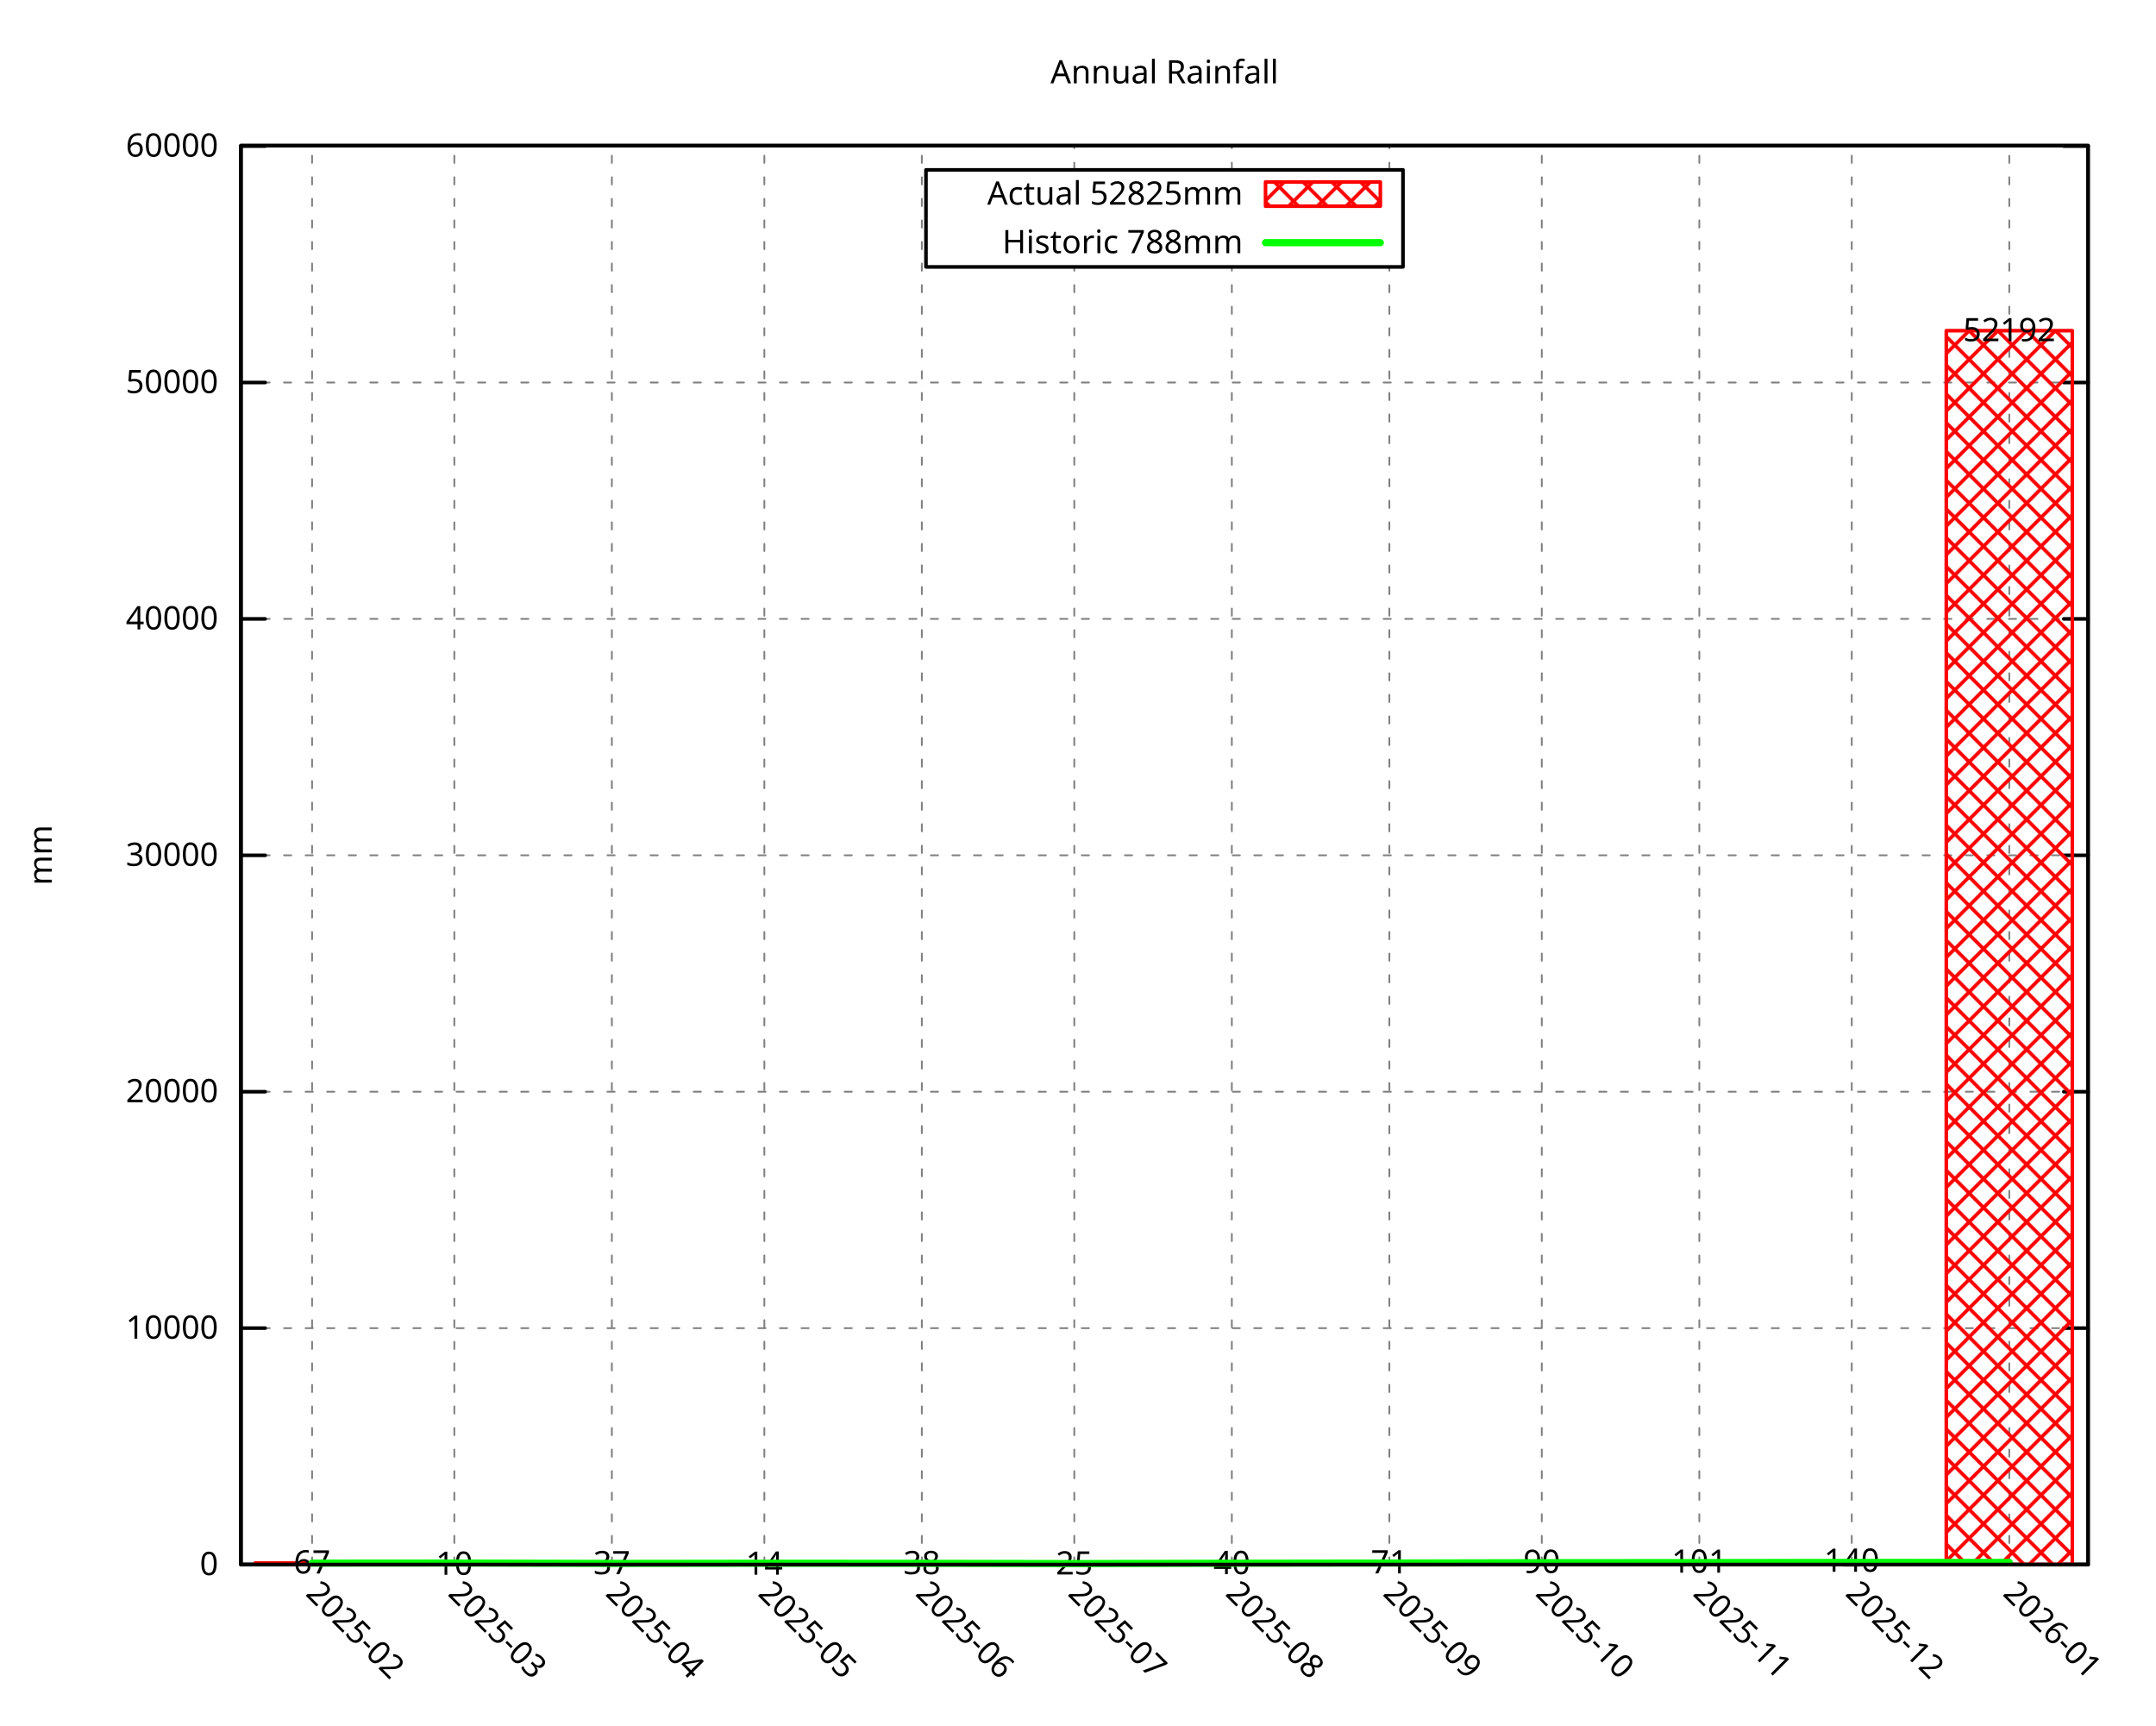
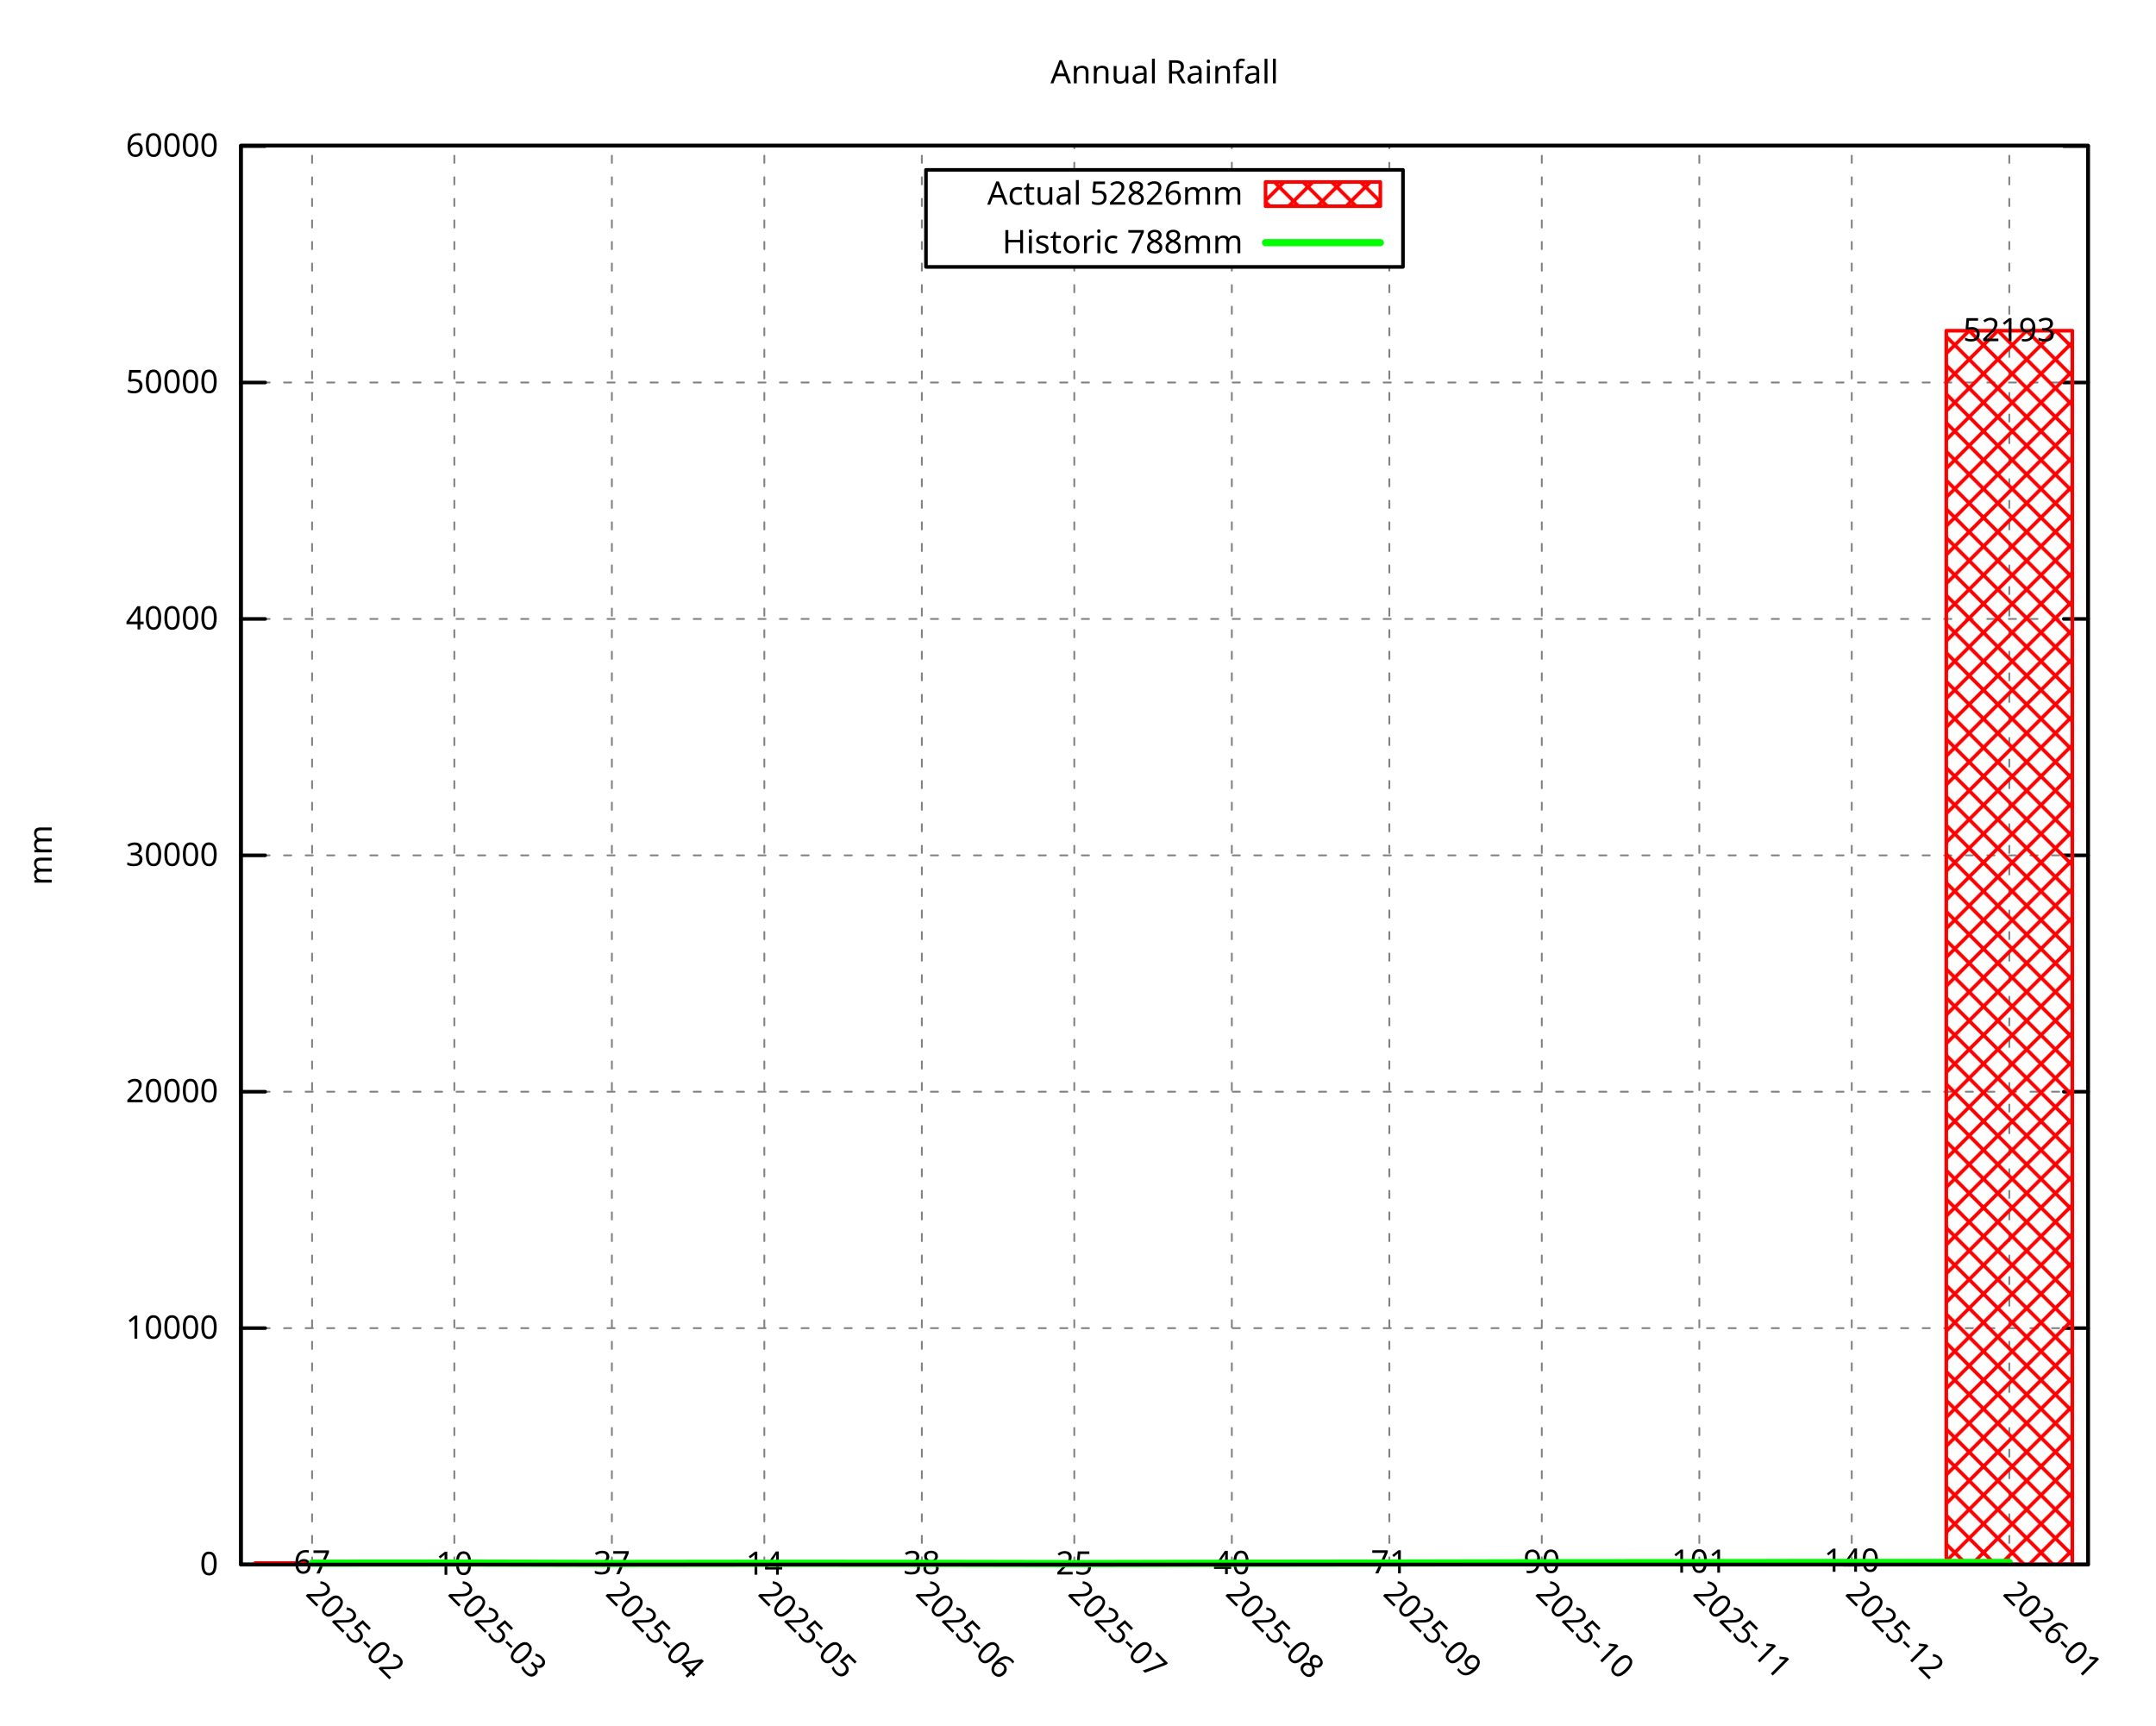
<svg xmlns="http://www.w3.org/2000/svg" xmlns:xlink="http://www.w3.org/1999/xlink" width="600" height="480" viewBox="0 0 600 480">
  <g id="gnuplot_canvas">
    <rect x="0" y="0" width="600" height="480" fill="none" />
    <defs>
      <circle id="gpDot" r="0.5" stroke-width="0.5" stroke="currentColor" />
      <path id="gpPt0" stroke-width="0.296" stroke="currentColor" d="M-1,0 h2 M0,-1 v2" />
      <path id="gpPt1" stroke-width="0.296" stroke="currentColor" d="M-1,-1 L1,1 M1,-1 L-1,1" />
      <path id="gpPt2" stroke-width="0.296" stroke="currentColor" d="M-1,0 L1,0 M0,-1 L0,1 M-1,-1 L1,1 M-1,1 L1,-1" />
      <rect id="gpPt3" stroke-width="0.296" stroke="currentColor" x="-1" y="-1" width="2" height="2" />
      <rect id="gpPt4" stroke-width="0.296" stroke="currentColor" fill="currentColor" x="-1" y="-1" width="2" height="2" />
      <circle id="gpPt5" stroke-width="0.296" stroke="currentColor" cx="0" cy="0" r="1" />
      <use xlink:href="#gpPt5" id="gpPt6" fill="currentColor" stroke="none" />
      <path id="gpPt7" stroke-width="0.296" stroke="currentColor" d="M0,-1.33 L-1.33,0.67 L1.33,0.67 z" />
      <use xlink:href="#gpPt7" id="gpPt8" fill="currentColor" stroke="none" />
      <use xlink:href="#gpPt7" id="gpPt9" stroke="currentColor" transform="rotate(180)" />
      <use xlink:href="#gpPt9" id="gpPt10" fill="currentColor" stroke="none" />
      <use xlink:href="#gpPt3" id="gpPt11" stroke="currentColor" transform="rotate(45)" />
      <use xlink:href="#gpPt11" id="gpPt12" fill="currentColor" stroke="none" />
      <path id="gpPt13" stroke-width="0.296" stroke="currentColor" d="M0,1.330 L1.265,0.411 L0.782,-1.067 L-0.782,-1.076 L-1.265,0.411 z" />
      <use xlink:href="#gpPt13" id="gpPt14" fill="currentColor" stroke="none" />
      <filter id="textbox" filterUnits="objectBoundingBox" x="0" y="0" height="1" width="1">
        <feFlood flood-color="white" flood-opacity="1" result="bgnd" />
        <feComposite in="SourceGraphic" in2="bgnd" operator="atop" />
      </filter>
      <filter id="greybox" filterUnits="objectBoundingBox" x="0" y="0" height="1" width="1">
        <feFlood flood-color="lightgrey" flood-opacity="1" result="grey" />
        <feComposite in="SourceGraphic" in2="grey" operator="atop" />
      </filter>
    </defs>
    <g fill="none" color="white" stroke="currentColor" stroke-width="1.00" stroke-linecap="round" stroke-linejoin="round">
</g>
    <g fill="none" color="black" stroke="currentColor" stroke-width="1.00" stroke-linecap="round" stroke-linejoin="round">
</g>
    <g fill="none" color="black" stroke="black" stroke-width="0.50" stroke-linecap="round" stroke-linejoin="round">
</g>
    <g fill="none" color="gray" stroke="currentColor" stroke-width="0.50" stroke-linecap="round" stroke-linejoin="round">
      <path stroke="gray" stroke-dasharray="2,4" class="gridline" d="M67.05,435.32 L581.09,435.32  " />
    </g>
    <g fill="none" color="gray" stroke="gray" stroke-width="1.00" stroke-linecap="round" stroke-linejoin="round">
</g>
    <g fill="none" color="black" stroke="currentColor" stroke-width="1.00" stroke-linecap="round" stroke-linejoin="round">
      <path stroke="black" d="M67.05,435.32 L73.80,435.32 M581.09,435.32 L574.34,435.32  " />
      <g transform="translate(60.75,438.25)" stroke="none" fill="black" font-family="Droid Sans" font-size="9.00" text-anchor="end">
        <text>
          <tspan font-family="Droid Sans"> 0</tspan>
        </text>
      </g>
    </g>
    <g fill="none" color="black" stroke="currentColor" stroke-width="1.00" stroke-linecap="round" stroke-linejoin="round">
</g>
    <g fill="none" color="black" stroke="black" stroke-width="0.50" stroke-linecap="round" stroke-linejoin="round">
</g>
    <g fill="none" color="gray" stroke="currentColor" stroke-width="0.50" stroke-linecap="round" stroke-linejoin="round">
      <path stroke="gray" stroke-dasharray="2,4" class="gridline" d="M67.05,369.54 L581.09,369.54  " />
    </g>
    <g fill="none" color="gray" stroke="gray" stroke-width="1.00" stroke-linecap="round" stroke-linejoin="round">
</g>
    <g fill="none" color="black" stroke="currentColor" stroke-width="1.00" stroke-linecap="round" stroke-linejoin="round">
      <path stroke="black" d="M67.05,369.54 L73.80,369.54 M581.09,369.54 L574.34,369.54  " />
      <g transform="translate(60.75,372.47)" stroke="none" fill="black" font-family="Droid Sans" font-size="9.00" text-anchor="end">
        <text>
          <tspan font-family="Droid Sans"> 10000</tspan>
        </text>
      </g>
    </g>
    <g fill="none" color="black" stroke="currentColor" stroke-width="1.00" stroke-linecap="round" stroke-linejoin="round">
</g>
    <g fill="none" color="black" stroke="black" stroke-width="0.50" stroke-linecap="round" stroke-linejoin="round">
</g>
    <g fill="none" color="gray" stroke="currentColor" stroke-width="0.50" stroke-linecap="round" stroke-linejoin="round">
      <path stroke="gray" stroke-dasharray="2,4" class="gridline" d="M67.05,303.76 L581.09,303.76  " />
    </g>
    <g fill="none" color="gray" stroke="gray" stroke-width="1.00" stroke-linecap="round" stroke-linejoin="round">
</g>
    <g fill="none" color="black" stroke="currentColor" stroke-width="1.00" stroke-linecap="round" stroke-linejoin="round">
      <path stroke="black" d="M67.05,303.76 L73.80,303.76 M581.09,303.76 L574.34,303.76  " />
      <g transform="translate(60.75,306.69)" stroke="none" fill="black" font-family="Droid Sans" font-size="9.00" text-anchor="end">
        <text>
          <tspan font-family="Droid Sans"> 20000</tspan>
        </text>
      </g>
    </g>
    <g fill="none" color="black" stroke="currentColor" stroke-width="1.00" stroke-linecap="round" stroke-linejoin="round">
</g>
    <g fill="none" color="black" stroke="black" stroke-width="0.50" stroke-linecap="round" stroke-linejoin="round">
</g>
    <g fill="none" color="gray" stroke="currentColor" stroke-width="0.50" stroke-linecap="round" stroke-linejoin="round">
-       <path stroke="gray" stroke-dasharray="2,4" class="gridline" d="M67.05,237.98 L581.09,237.98  " />
-     </g>
-     <g fill="none" color="gray" stroke="gray" stroke-width="1.00" stroke-linecap="round" stroke-linejoin="round">
- </g>
-     <g fill="none" color="black" stroke="currentColor" stroke-width="1.00" stroke-linecap="round" stroke-linejoin="round">
-       <path stroke="black" d="M67.05,237.98 L73.80,237.98 M581.09,237.98 L574.34,237.98  " />
-       <g transform="translate(60.75,240.91)" stroke="none" fill="black" font-family="Droid Sans" font-size="9.00" text-anchor="end">
+       <path stroke="gray" stroke-dasharray="2,4" class="gridline" d="M67.05,237.99 L581.09,237.99  " />
+     </g>
+     <g fill="none" color="gray" stroke="gray" stroke-width="1.00" stroke-linecap="round" stroke-linejoin="round">
+ </g>
+     <g fill="none" color="black" stroke="currentColor" stroke-width="1.00" stroke-linecap="round" stroke-linejoin="round">
+       <path stroke="black" d="M67.05,237.99 L73.80,237.99 M581.09,237.99 L574.34,237.99  " />
+       <g transform="translate(60.75,240.92)" stroke="none" fill="black" font-family="Droid Sans" font-size="9.00" text-anchor="end">
        <text>
          <tspan font-family="Droid Sans"> 30000</tspan>
        </text>
      </g>
    </g>
    <g fill="none" color="black" stroke="currentColor" stroke-width="1.00" stroke-linecap="round" stroke-linejoin="round">
</g>
    <g fill="none" color="black" stroke="black" stroke-width="0.50" stroke-linecap="round" stroke-linejoin="round">
</g>
    <g fill="none" color="gray" stroke="currentColor" stroke-width="0.50" stroke-linecap="round" stroke-linejoin="round">
-       <path stroke="gray" stroke-dasharray="2,4" class="gridline" d="M67.05,172.20 L581.09,172.20  " />
-     </g>
-     <g fill="none" color="gray" stroke="gray" stroke-width="1.00" stroke-linecap="round" stroke-linejoin="round">
- </g>
-     <g fill="none" color="black" stroke="currentColor" stroke-width="1.00" stroke-linecap="round" stroke-linejoin="round">
-       <path stroke="black" d="M67.05,172.20 L73.80,172.20 M581.09,172.20 L574.34,172.20  " />
-       <g transform="translate(60.75,175.13)" stroke="none" fill="black" font-family="Droid Sans" font-size="9.00" text-anchor="end">
+       <path stroke="gray" stroke-dasharray="2,4" class="gridline" d="M67.05,172.21 L581.09,172.21  " />
+     </g>
+     <g fill="none" color="gray" stroke="gray" stroke-width="1.00" stroke-linecap="round" stroke-linejoin="round">
+ </g>
+     <g fill="none" color="black" stroke="currentColor" stroke-width="1.00" stroke-linecap="round" stroke-linejoin="round">
+       <path stroke="black" d="M67.05,172.21 L73.80,172.21 M581.09,172.21 L574.34,172.21  " />
+       <g transform="translate(60.75,175.14)" stroke="none" fill="black" font-family="Droid Sans" font-size="9.00" text-anchor="end">
        <text>
          <tspan font-family="Droid Sans"> 40000</tspan>
        </text>
      </g>
    </g>
    <g fill="none" color="black" stroke="currentColor" stroke-width="1.00" stroke-linecap="round" stroke-linejoin="round">
</g>
    <g fill="none" color="black" stroke="black" stroke-width="0.50" stroke-linecap="round" stroke-linejoin="round">
</g>
    <g fill="none" color="gray" stroke="currentColor" stroke-width="0.50" stroke-linecap="round" stroke-linejoin="round">
      <path stroke="gray" stroke-dasharray="2,4" class="gridline" d="M67.05,106.43 L581.09,106.43  " />
    </g>
    <g fill="none" color="gray" stroke="gray" stroke-width="1.00" stroke-linecap="round" stroke-linejoin="round">
</g>
    <g fill="none" color="black" stroke="currentColor" stroke-width="1.00" stroke-linecap="round" stroke-linejoin="round">
      <path stroke="black" d="M67.05,106.43 L73.80,106.43 M581.09,106.43 L574.34,106.43  " />
      <g transform="translate(60.75,109.36)" stroke="none" fill="black" font-family="Droid Sans" font-size="9.00" text-anchor="end">
        <text>
          <tspan font-family="Droid Sans"> 50000</tspan>
        </text>
      </g>
    </g>
    <g fill="none" color="black" stroke="currentColor" stroke-width="1.00" stroke-linecap="round" stroke-linejoin="round">
</g>
    <g fill="none" color="black" stroke="black" stroke-width="0.50" stroke-linecap="round" stroke-linejoin="round">
</g>
    <g fill="none" color="gray" stroke="currentColor" stroke-width="0.50" stroke-linecap="round" stroke-linejoin="round">
      <path stroke="gray" stroke-dasharray="2,4" class="gridline" d="M67.05,40.65 L581.09,40.65  " />
    </g>
    <g fill="none" color="gray" stroke="gray" stroke-width="1.00" stroke-linecap="round" stroke-linejoin="round">
</g>
    <g fill="none" color="black" stroke="currentColor" stroke-width="1.00" stroke-linecap="round" stroke-linejoin="round">
      <path stroke="black" d="M67.05,40.65 L73.80,40.65 M581.09,40.65 L574.34,40.65  " />
      <g transform="translate(60.75,43.58)" stroke="none" fill="black" font-family="Droid Sans" font-size="9.00" text-anchor="end">
        <text>
          <tspan font-family="Droid Sans"> 60000</tspan>
        </text>
      </g>
    </g>
    <g fill="none" color="black" stroke="currentColor" stroke-width="1.00" stroke-linecap="round" stroke-linejoin="round">
</g>
    <g fill="none" color="black" stroke="black" stroke-width="0.50" stroke-linecap="round" stroke-linejoin="round">
</g>
    <g fill="none" color="gray" stroke="currentColor" stroke-width="0.50" stroke-linecap="round" stroke-linejoin="round">
      <path stroke="gray" stroke-dasharray="2,4" class="gridline" d="M86.85,435.32 L86.85,40.51  " />
    </g>
    <g fill="none" color="gray" stroke="gray" stroke-width="1.00" stroke-linecap="round" stroke-linejoin="round">
</g>
    <g fill="none" color="black" stroke="currentColor" stroke-width="1.00" stroke-linecap="round" stroke-linejoin="round">
      <path stroke="black" d="M86.85,435.32 M86.85,40.51  " />
      <g transform="translate(84.78,443.69) rotate(45.00)" stroke="none" fill="black" font-family="Droid Sans" font-size="9.00" text-anchor="start">
        <text>
          <tspan font-family="Droid Sans">2025-02</tspan>
        </text>
      </g>
    </g>
    <g fill="none" color="black" stroke="currentColor" stroke-width="1.00" stroke-linecap="round" stroke-linejoin="round">
</g>
    <g fill="none" color="black" stroke="black" stroke-width="0.50" stroke-linecap="round" stroke-linejoin="round">
</g>
    <g fill="none" color="gray" stroke="currentColor" stroke-width="0.50" stroke-linecap="round" stroke-linejoin="round">
      <path stroke="gray" stroke-dasharray="2,4" class="gridline" d="M126.44,435.32 L126.44,40.51  " />
    </g>
    <g fill="none" color="gray" stroke="gray" stroke-width="1.00" stroke-linecap="round" stroke-linejoin="round">
</g>
    <g fill="none" color="black" stroke="currentColor" stroke-width="1.00" stroke-linecap="round" stroke-linejoin="round">
      <path stroke="black" d="M126.44,435.32 M126.44,40.51  " />
      <g transform="translate(124.37,443.69) rotate(45.00)" stroke="none" fill="black" font-family="Droid Sans" font-size="9.00" text-anchor="start">
        <text>
          <tspan font-family="Droid Sans">2025-03</tspan>
        </text>
      </g>
    </g>
    <g fill="none" color="black" stroke="currentColor" stroke-width="1.00" stroke-linecap="round" stroke-linejoin="round">
</g>
    <g fill="none" color="black" stroke="black" stroke-width="0.50" stroke-linecap="round" stroke-linejoin="round">
</g>
    <g fill="none" color="gray" stroke="currentColor" stroke-width="0.50" stroke-linecap="round" stroke-linejoin="round">
      <path stroke="gray" stroke-dasharray="2,4" class="gridline" d="M170.28,435.32 L170.28,40.51  " />
    </g>
    <g fill="none" color="gray" stroke="gray" stroke-width="1.00" stroke-linecap="round" stroke-linejoin="round">
</g>
    <g fill="none" color="black" stroke="currentColor" stroke-width="1.00" stroke-linecap="round" stroke-linejoin="round">
      <path stroke="black" d="M170.28,435.32 M170.28,40.51  " />
      <g transform="translate(168.21,443.69) rotate(45.00)" stroke="none" fill="black" font-family="Droid Sans" font-size="9.00" text-anchor="start">
        <text>
          <tspan font-family="Droid Sans">2025-04</tspan>
        </text>
      </g>
    </g>
    <g fill="none" color="black" stroke="currentColor" stroke-width="1.00" stroke-linecap="round" stroke-linejoin="round">
</g>
    <g fill="none" color="black" stroke="black" stroke-width="0.50" stroke-linecap="round" stroke-linejoin="round">
</g>
    <g fill="none" color="gray" stroke="currentColor" stroke-width="0.50" stroke-linecap="round" stroke-linejoin="round">
      <path stroke="gray" stroke-dasharray="2,4" class="gridline" d="M212.71,435.32 L212.71,40.51  " />
    </g>
    <g fill="none" color="gray" stroke="gray" stroke-width="1.00" stroke-linecap="round" stroke-linejoin="round">
</g>
    <g fill="none" color="black" stroke="currentColor" stroke-width="1.00" stroke-linecap="round" stroke-linejoin="round">
      <path stroke="black" d="M212.71,435.32 M212.71,40.51  " />
      <g transform="translate(210.64,443.69) rotate(45.00)" stroke="none" fill="black" font-family="Droid Sans" font-size="9.00" text-anchor="start">
        <text>
          <tspan font-family="Droid Sans">2025-05</tspan>
        </text>
      </g>
    </g>
    <g fill="none" color="black" stroke="currentColor" stroke-width="1.00" stroke-linecap="round" stroke-linejoin="round">
</g>
    <g fill="none" color="black" stroke="black" stroke-width="0.50" stroke-linecap="round" stroke-linejoin="round">
</g>
    <g fill="none" color="gray" stroke="currentColor" stroke-width="0.50" stroke-linecap="round" stroke-linejoin="round">
      <path stroke="gray" stroke-dasharray="2,4" class="gridline" d="M256.54,435.32 L256.54,40.51  " />
    </g>
    <g fill="none" color="gray" stroke="gray" stroke-width="1.00" stroke-linecap="round" stroke-linejoin="round">
</g>
    <g fill="none" color="black" stroke="currentColor" stroke-width="1.00" stroke-linecap="round" stroke-linejoin="round">
      <path stroke="black" d="M256.54,435.32 M256.54,40.51  " />
      <g transform="translate(254.47,443.69) rotate(45.00)" stroke="none" fill="black" font-family="Droid Sans" font-size="9.00" text-anchor="start">
        <text>
          <tspan font-family="Droid Sans">2025-06</tspan>
        </text>
      </g>
    </g>
    <g fill="none" color="black" stroke="currentColor" stroke-width="1.00" stroke-linecap="round" stroke-linejoin="round">
</g>
    <g fill="none" color="black" stroke="black" stroke-width="0.50" stroke-linecap="round" stroke-linejoin="round">
</g>
    <g fill="none" color="gray" stroke="currentColor" stroke-width="0.50" stroke-linecap="round" stroke-linejoin="round">
      <path stroke="gray" stroke-dasharray="2,4" class="gridline" d="M298.97,435.32 L298.97,74.26 M298.97,47.26 L298.97,40.51  " />
    </g>
    <g fill="none" color="gray" stroke="gray" stroke-width="1.00" stroke-linecap="round" stroke-linejoin="round">
</g>
    <g fill="none" color="black" stroke="currentColor" stroke-width="1.00" stroke-linecap="round" stroke-linejoin="round">
      <path stroke="black" d="M298.97,435.32 M298.97,40.51  " />
      <g transform="translate(296.90,443.69) rotate(45.00)" stroke="none" fill="black" font-family="Droid Sans" font-size="9.00" text-anchor="start">
        <text>
          <tspan font-family="Droid Sans">2025-07</tspan>
        </text>
      </g>
    </g>
    <g fill="none" color="black" stroke="currentColor" stroke-width="1.00" stroke-linecap="round" stroke-linejoin="round">
</g>
    <g fill="none" color="black" stroke="black" stroke-width="0.50" stroke-linecap="round" stroke-linejoin="round">
</g>
    <g fill="none" color="gray" stroke="currentColor" stroke-width="0.50" stroke-linecap="round" stroke-linejoin="round">
      <path stroke="gray" stroke-dasharray="2,4" class="gridline" d="M342.81,435.32 L342.81,74.26 M342.81,47.26 L342.81,40.51  " />
    </g>
    <g fill="none" color="gray" stroke="gray" stroke-width="1.00" stroke-linecap="round" stroke-linejoin="round">
</g>
    <g fill="none" color="black" stroke="currentColor" stroke-width="1.00" stroke-linecap="round" stroke-linejoin="round">
      <path stroke="black" d="M342.81,435.32 M342.81,40.51  " />
      <g transform="translate(340.74,443.69) rotate(45.00)" stroke="none" fill="black" font-family="Droid Sans" font-size="9.00" text-anchor="start">
        <text>
          <tspan font-family="Droid Sans">2025-08</tspan>
        </text>
      </g>
    </g>
    <g fill="none" color="black" stroke="currentColor" stroke-width="1.00" stroke-linecap="round" stroke-linejoin="round">
</g>
    <g fill="none" color="black" stroke="black" stroke-width="0.50" stroke-linecap="round" stroke-linejoin="round">
</g>
    <g fill="none" color="gray" stroke="currentColor" stroke-width="0.50" stroke-linecap="round" stroke-linejoin="round">
      <path stroke="gray" stroke-dasharray="2,4" class="gridline" d="M386.65,435.32 L386.65,74.26 M386.65,47.26 L386.65,40.51  " />
    </g>
    <g fill="none" color="gray" stroke="gray" stroke-width="1.00" stroke-linecap="round" stroke-linejoin="round">
</g>
    <g fill="none" color="black" stroke="currentColor" stroke-width="1.00" stroke-linecap="round" stroke-linejoin="round">
      <path stroke="black" d="M386.65,435.32 M386.65,40.51  " />
      <g transform="translate(384.58,443.69) rotate(45.00)" stroke="none" fill="black" font-family="Droid Sans" font-size="9.00" text-anchor="start">
        <text>
          <tspan font-family="Droid Sans">2025-09</tspan>
        </text>
      </g>
    </g>
    <g fill="none" color="black" stroke="currentColor" stroke-width="1.00" stroke-linecap="round" stroke-linejoin="round">
</g>
    <g fill="none" color="black" stroke="black" stroke-width="0.50" stroke-linecap="round" stroke-linejoin="round">
</g>
    <g fill="none" color="gray" stroke="currentColor" stroke-width="0.50" stroke-linecap="round" stroke-linejoin="round">
      <path stroke="gray" stroke-dasharray="2,4" class="gridline" d="M429.07,435.32 L429.07,40.51  " />
    </g>
    <g fill="none" color="gray" stroke="gray" stroke-width="1.00" stroke-linecap="round" stroke-linejoin="round">
</g>
    <g fill="none" color="black" stroke="currentColor" stroke-width="1.00" stroke-linecap="round" stroke-linejoin="round">
      <path stroke="black" d="M429.07,435.32 M429.07,40.51  " />
      <g transform="translate(427.00,443.69) rotate(45.00)" stroke="none" fill="black" font-family="Droid Sans" font-size="9.00" text-anchor="start">
        <text>
          <tspan font-family="Droid Sans">2025-10</tspan>
        </text>
      </g>
    </g>
    <g fill="none" color="black" stroke="currentColor" stroke-width="1.00" stroke-linecap="round" stroke-linejoin="round">
</g>
    <g fill="none" color="black" stroke="black" stroke-width="0.50" stroke-linecap="round" stroke-linejoin="round">
</g>
    <g fill="none" color="gray" stroke="currentColor" stroke-width="0.50" stroke-linecap="round" stroke-linejoin="round">
      <path stroke="gray" stroke-dasharray="2,4" class="gridline" d="M472.91,435.32 L472.91,40.51  " />
    </g>
    <g fill="none" color="gray" stroke="gray" stroke-width="1.00" stroke-linecap="round" stroke-linejoin="round">
</g>
    <g fill="none" color="black" stroke="currentColor" stroke-width="1.00" stroke-linecap="round" stroke-linejoin="round">
      <path stroke="black" d="M472.91,435.32 M472.91,40.51  " />
      <g transform="translate(470.84,443.69) rotate(45.00)" stroke="none" fill="black" font-family="Droid Sans" font-size="9.00" text-anchor="start">
        <text>
          <tspan font-family="Droid Sans">2025-11</tspan>
        </text>
      </g>
    </g>
    <g fill="none" color="black" stroke="currentColor" stroke-width="1.00" stroke-linecap="round" stroke-linejoin="round">
</g>
    <g fill="none" color="black" stroke="black" stroke-width="0.50" stroke-linecap="round" stroke-linejoin="round">
</g>
    <g fill="none" color="gray" stroke="currentColor" stroke-width="0.50" stroke-linecap="round" stroke-linejoin="round">
      <path stroke="gray" stroke-dasharray="2,4" class="gridline" d="M515.33,435.32 L515.33,40.51  " />
    </g>
    <g fill="none" color="gray" stroke="gray" stroke-width="1.00" stroke-linecap="round" stroke-linejoin="round">
</g>
    <g fill="none" color="black" stroke="currentColor" stroke-width="1.00" stroke-linecap="round" stroke-linejoin="round">
      <path stroke="black" d="M515.33,435.32 M515.33,40.51  " />
      <g transform="translate(513.26,443.69) rotate(45.00)" stroke="none" fill="black" font-family="Droid Sans" font-size="9.00" text-anchor="start">
        <text>
          <tspan font-family="Droid Sans">2025-12</tspan>
        </text>
      </g>
    </g>
    <g fill="none" color="black" stroke="currentColor" stroke-width="1.00" stroke-linecap="round" stroke-linejoin="round">
</g>
    <g fill="none" color="black" stroke="black" stroke-width="0.50" stroke-linecap="round" stroke-linejoin="round">
</g>
    <g fill="none" color="gray" stroke="currentColor" stroke-width="0.50" stroke-linecap="round" stroke-linejoin="round">
      <path stroke="gray" stroke-dasharray="2,4" class="gridline" d="M559.17,435.32 L559.17,40.51  " />
    </g>
    <g fill="none" color="gray" stroke="gray" stroke-width="1.00" stroke-linecap="round" stroke-linejoin="round">
</g>
    <g fill="none" color="black" stroke="currentColor" stroke-width="1.00" stroke-linecap="round" stroke-linejoin="round">
      <path stroke="black" d="M559.17,435.32 M559.17,40.51  " />
      <g transform="translate(557.10,443.69) rotate(45.00)" stroke="none" fill="black" font-family="Droid Sans" font-size="9.00" text-anchor="start">
        <text>
          <tspan font-family="Droid Sans">2026-01</tspan>
        </text>
      </g>
    </g>
    <g fill="none" color="black" stroke="currentColor" stroke-width="1.00" stroke-linecap="round" stroke-linejoin="round">
</g>
    <g fill="none" color="black" stroke="currentColor" stroke-width="1.00" stroke-linecap="round" stroke-linejoin="round">
      <path stroke="black" d="M67.05,40.51 L67.05,435.32 L581.09,435.32 L581.09,40.51 L67.05,40.51 Z  " />
    </g>
    <g fill="none" color="black" stroke="currentColor" stroke-width="1.00" stroke-linecap="round" stroke-linejoin="round">
</g>
    <g fill="none" color="black" stroke="currentColor" stroke-width="1.00" stroke-linecap="round" stroke-linejoin="round">
      <path stroke="black" d="M257.69,74.26 L257.69,47.26 L390.44,47.26 L390.44,74.26 L257.69,74.26 Z  " />
    </g>
    <g id="gnuplot_plot_1">
      <g fill="none" color="black" stroke="currentColor" stroke-width="1.00" stroke-linecap="round" stroke-linejoin="round">
        <g transform="translate(345.89,56.94)" stroke="none" fill="black" font-family="Droid Sans" font-size="9.00" text-anchor="end">
          <text>
-             <tspan font-family="Droid Sans">Actual 52825mm</tspan>
+             <tspan font-family="Droid Sans">Actual 52826mm</tspan>
          </text>
        </g>
      </g>
      <g fill="none" color="black" stroke="currentColor" stroke-width="1.00" stroke-linecap="round" stroke-linejoin="round">
        <defs>
          <pattern id="gpPat1" patternUnits="userSpaceOnUse" x="0" y="0" width="8" height="8">
            <path style="fill:none; stroke:rgb(255,0,0)" d="M0,0 L8,8 M0,8 L8,0" />
          </pattern>
        </defs>
        <g stroke="none" shape-rendering="crispEdges">
          <polygon fill="url(#gpPat1)" points="352.19,57.38 384.14,57.38 384.14,50.63 352.19,50.63 " />
        </g>
        <path stroke="rgb(255,   0,   0)" d="M352.19,57.38 L384.14,57.38 L384.14,50.64 L352.19,50.64 L352.19,57.38 Z  " />
      </g>
      <g fill="none" color="black" stroke="currentColor" stroke-width="1.00" stroke-linecap="round" stroke-linejoin="round">
        <defs>
          <pattern id="gpPat2" patternUnits="userSpaceOnUse" x="0" y="0" width="8" height="8">
            <path style="fill:none; stroke:rgb(255,0,0)" d="M0,0 L8,8 M0,8 L8,0" />
          </pattern>
        </defs>
        <g stroke="none" shape-rendering="crispEdges">
          <polygon fill="url(#gpPat2)" points="71.01,435.32 102.70,435.32 102.70,434.87 71.01,434.87 " />
        </g>
        <path stroke="rgb(255,   0,   0)" d="M71.01,435.32 L71.01,434.88 L102.69,434.88 L102.69,435.32 L71.01,435.32 Z  " />
        <g stroke="none" shape-rendering="crispEdges">
          <polygon fill="url(#gpPat2)" points="110.61,435.32 143.99,435.32 143.99,435.24 110.61,435.24 " />
        </g>
        <path stroke="rgb(255,   0,   0)" d="M110.61,435.32 L110.61,435.25 L143.98,435.25 L143.98,435.32 L110.61,435.32 Z  " />
        <g stroke="none" shape-rendering="crispEdges">
          <polygon fill="url(#gpPat2)" points="152.75,435.32 187.26,435.32 187.26,435.07 152.75,435.07 " />
        </g>
        <path stroke="rgb(255,   0,   0)" d="M152.75,435.32 L152.75,435.08 L187.25,435.08 L187.25,435.32 L152.75,435.32 Z  " />
        <g stroke="none" shape-rendering="crispEdges">
          <polygon fill="url(#gpPat2)" points="195.74,435.32 230.25,435.32 230.25,435.22 195.74,435.22 " />
        </g>
        <path stroke="rgb(255,   0,   0)" d="M195.74,435.32 L195.74,435.23 L230.24,435.23 L230.24,435.32 L195.74,435.32 Z  " />
        <g stroke="none" shape-rendering="crispEdges">
          <polygon fill="url(#gpPat2)" points="239.01,435.32 273.52,435.32 273.52,435.06 239.01,435.06 " />
        </g>
        <path stroke="rgb(255,   0,   0)" d="M239.01,435.32 L239.01,435.07 L273.51,435.07 L273.51,435.32 L239.01,435.32 Z  " />
        <g stroke="none" shape-rendering="crispEdges">
          <polygon fill="url(#gpPat2)" points="282.00,435.32 316.51,435.32 316.51,435.15 282.00,435.15 " />
        </g>
        <path stroke="rgb(255,   0,   0)" d="M282.00,435.32 L282.00,435.16 L316.50,435.16 L316.50,435.32 L282.00,435.32 Z  " />
        <g stroke="none" shape-rendering="crispEdges">
          <polygon fill="url(#gpPat2)" points="325.27,435.32 360.35,435.32 360.35,435.05 325.27,435.05 " />
        </g>
        <path stroke="rgb(255,   0,   0)" d="M325.27,435.32 L325.27,435.06 L360.34,435.06 L360.34,435.32 L325.27,435.32 Z  " />
        <g stroke="none" shape-rendering="crispEdges">
          <polygon fill="url(#gpPat2)" points="369.11,435.32 403.63,435.32 403.63,434.84 369.11,434.84 " />
        </g>
        <path stroke="rgb(255,   0,   0)" d="M369.11,435.32 L369.11,434.85 L403.62,434.85 L403.62,435.32 L369.11,435.32 Z  " />
        <g stroke="none" shape-rendering="crispEdges">
          <polygon fill="url(#gpPat2)" points="412.10,435.32 446.62,435.32 446.62,434.72 412.10,434.72 " />
        </g>
        <path stroke="rgb(255,   0,   0)" d="M412.10,435.32 L412.10,434.73 L446.61,434.73 L446.61,435.32 L412.10,435.32 Z  " />
        <g stroke="none" shape-rendering="crispEdges">
          <polygon fill="url(#gpPat2)" points="455.37,435.32 489.89,435.32 489.89,434.65 455.37,434.65 " />
        </g>
        <path stroke="rgb(255,   0,   0)" d="M455.37,435.32 L455.37,434.66 L489.88,434.66 L489.88,435.32 L455.37,435.32 Z  " />
        <g stroke="none" shape-rendering="crispEdges">
          <polygon fill="url(#gpPat2)" points="498.36,435.32 532.88,435.32 532.88,434.39 498.36,434.39 " />
        </g>
        <path stroke="rgb(255,   0,   0)" d="M498.36,435.32 L498.36,434.40 L532.87,434.40 L532.87,435.32 L498.36,435.32 Z  " />
        <g stroke="none" shape-rendering="crispEdges">
          <polygon fill="url(#gpPat2)" points="541.64,435.32 576.72,435.32 576.72,92.00 541.64,92.00 " />
        </g>
        <path stroke="rgb(255,   0,   0)" d="M541.64,435.32 L541.64,92.01 L576.71,92.01 L576.71,435.32 L541.64,435.32 Z  " />
      </g>
    </g>
    <g id="gnuplot_plot_2" fill="none">
      <g fill="none" color="black" stroke="currentColor" stroke-width="1.00" stroke-linecap="round" stroke-linejoin="round">
        <g transform="translate(86.85,437.80)" stroke="none" fill="black" font-family="Droid Sans" font-size="9.00" text-anchor="middle">
          <text>
            <tspan font-family="Droid Sans">67</tspan>
          </text>
        </g>
        <g transform="translate(126.44,438.17)" stroke="none" fill="black" font-family="Droid Sans" font-size="9.00" text-anchor="middle">
          <text>
            <tspan font-family="Droid Sans">10</tspan>
          </text>
        </g>
        <g transform="translate(170.28,438.00)" stroke="none" fill="black" font-family="Droid Sans" font-size="9.00" text-anchor="middle">
          <text>
            <tspan font-family="Droid Sans">37</tspan>
          </text>
        </g>
        <g transform="translate(212.71,438.15)" stroke="none" fill="black" font-family="Droid Sans" font-size="9.00" text-anchor="middle">
          <text>
            <tspan font-family="Droid Sans">14</tspan>
          </text>
        </g>
        <g transform="translate(256.54,437.99)" stroke="none" fill="black" font-family="Droid Sans" font-size="9.00" text-anchor="middle">
          <text>
            <tspan font-family="Droid Sans">38</tspan>
          </text>
        </g>
        <g transform="translate(298.97,438.08)" stroke="none" fill="black" font-family="Droid Sans" font-size="9.00" text-anchor="middle">
          <text>
            <tspan font-family="Droid Sans">25</tspan>
          </text>
        </g>
        <g transform="translate(342.81,437.98)" stroke="none" fill="black" font-family="Droid Sans" font-size="9.00" text-anchor="middle">
          <text>
            <tspan font-family="Droid Sans">40</tspan>
          </text>
        </g>
        <g transform="translate(386.65,437.77)" stroke="none" fill="black" font-family="Droid Sans" font-size="9.00" text-anchor="middle">
          <text>
            <tspan font-family="Droid Sans">71</tspan>
          </text>
        </g>
        <g transform="translate(429.07,437.65)" stroke="none" fill="black" font-family="Droid Sans" font-size="9.00" text-anchor="middle">
          <text>
            <tspan font-family="Droid Sans">90</tspan>
          </text>
        </g>
        <g transform="translate(472.91,437.58)" stroke="none" fill="black" font-family="Droid Sans" font-size="9.00" text-anchor="middle">
          <text>
            <tspan font-family="Droid Sans">101</tspan>
          </text>
        </g>
        <g transform="translate(515.33,437.32)" stroke="none" fill="black" font-family="Droid Sans" font-size="9.00" text-anchor="middle">
          <text>
            <tspan font-family="Droid Sans">140</tspan>
          </text>
        </g>
        <g transform="translate(559.17,94.93)" stroke="none" fill="black" font-family="Droid Sans" font-size="9.00" text-anchor="middle">
          <text>
-             <tspan font-family="Droid Sans">52192</tspan>
+             <tspan font-family="Droid Sans">52193</tspan>
          </text>
        </g>
      </g>
    </g>
    <g id="gnuplot_plot_3">
      <g fill="none" color="white" stroke="black" stroke-width="2.00" stroke-linecap="round" stroke-linejoin="round">
</g>
      <g fill="none" color="black" stroke="currentColor" stroke-width="2.00" stroke-linecap="round" stroke-linejoin="round">
        <g transform="translate(345.89,70.44)" stroke="none" fill="black" font-family="Droid Sans" font-size="9.00" text-anchor="end">
          <text>
            <tspan font-family="Droid Sans">Historic 788mm</tspan>
          </text>
        </g>
      </g>
      <g fill="none" color="black" stroke="currentColor" stroke-width="2.00" stroke-linecap="round" stroke-linejoin="round">
        <path stroke="rgb(  0, 255,   0)" d="M352.19,67.51 L384.14,67.51 M86.85,434.92 L126.44,434.89 L170.28,435.00 L212.71,434.95 L256.54,434.97 L298.97,435.05   L342.81,434.95 L386.65,434.89 L429.07,434.80 L472.91,434.77 L515.33,434.73 L559.17,434.73  " />
      </g>
    </g>
    <g fill="none" color="black" stroke="currentColor" stroke-width="2.00" stroke-linecap="round" stroke-linejoin="round">
</g>
    <g fill="none" color="black" stroke="black" stroke-width="1.00" stroke-linecap="round" stroke-linejoin="round">
</g>
    <g fill="none" color="black" stroke="currentColor" stroke-width="1.00" stroke-linecap="round" stroke-linejoin="round">
      <path stroke="black" d="M67.05,40.51 L67.05,435.32 L581.09,435.32 L581.09,40.51 L67.05,40.51 Z  " />
      <g transform="translate(14.39,237.92) rotate(270.00)" stroke="none" fill="black" font-family="Droid Sans" font-size="9.00" text-anchor="middle">
        <text>
          <tspan font-family="Droid Sans">mm</tspan>
        </text>
      </g>
    </g>
    <g fill="none" color="black" stroke="currentColor" stroke-width="1.00" stroke-linecap="round" stroke-linejoin="round">
</g>
    <g fill="none" color="black" stroke="currentColor" stroke-width="1.00" stroke-linecap="round" stroke-linejoin="round">
      <g transform="translate(324.07,23.19)" stroke="none" fill="black" font-family="Droid Sans" font-size="9.00" text-anchor="middle">
        <text>
          <tspan font-family="Droid Sans">Annual Rainfall</tspan>
        </text>
      </g>
    </g>
    <g fill="none" color="black" stroke="currentColor" stroke-width="1.00" stroke-linecap="round" stroke-linejoin="round">
</g>
  </g>
</svg>
